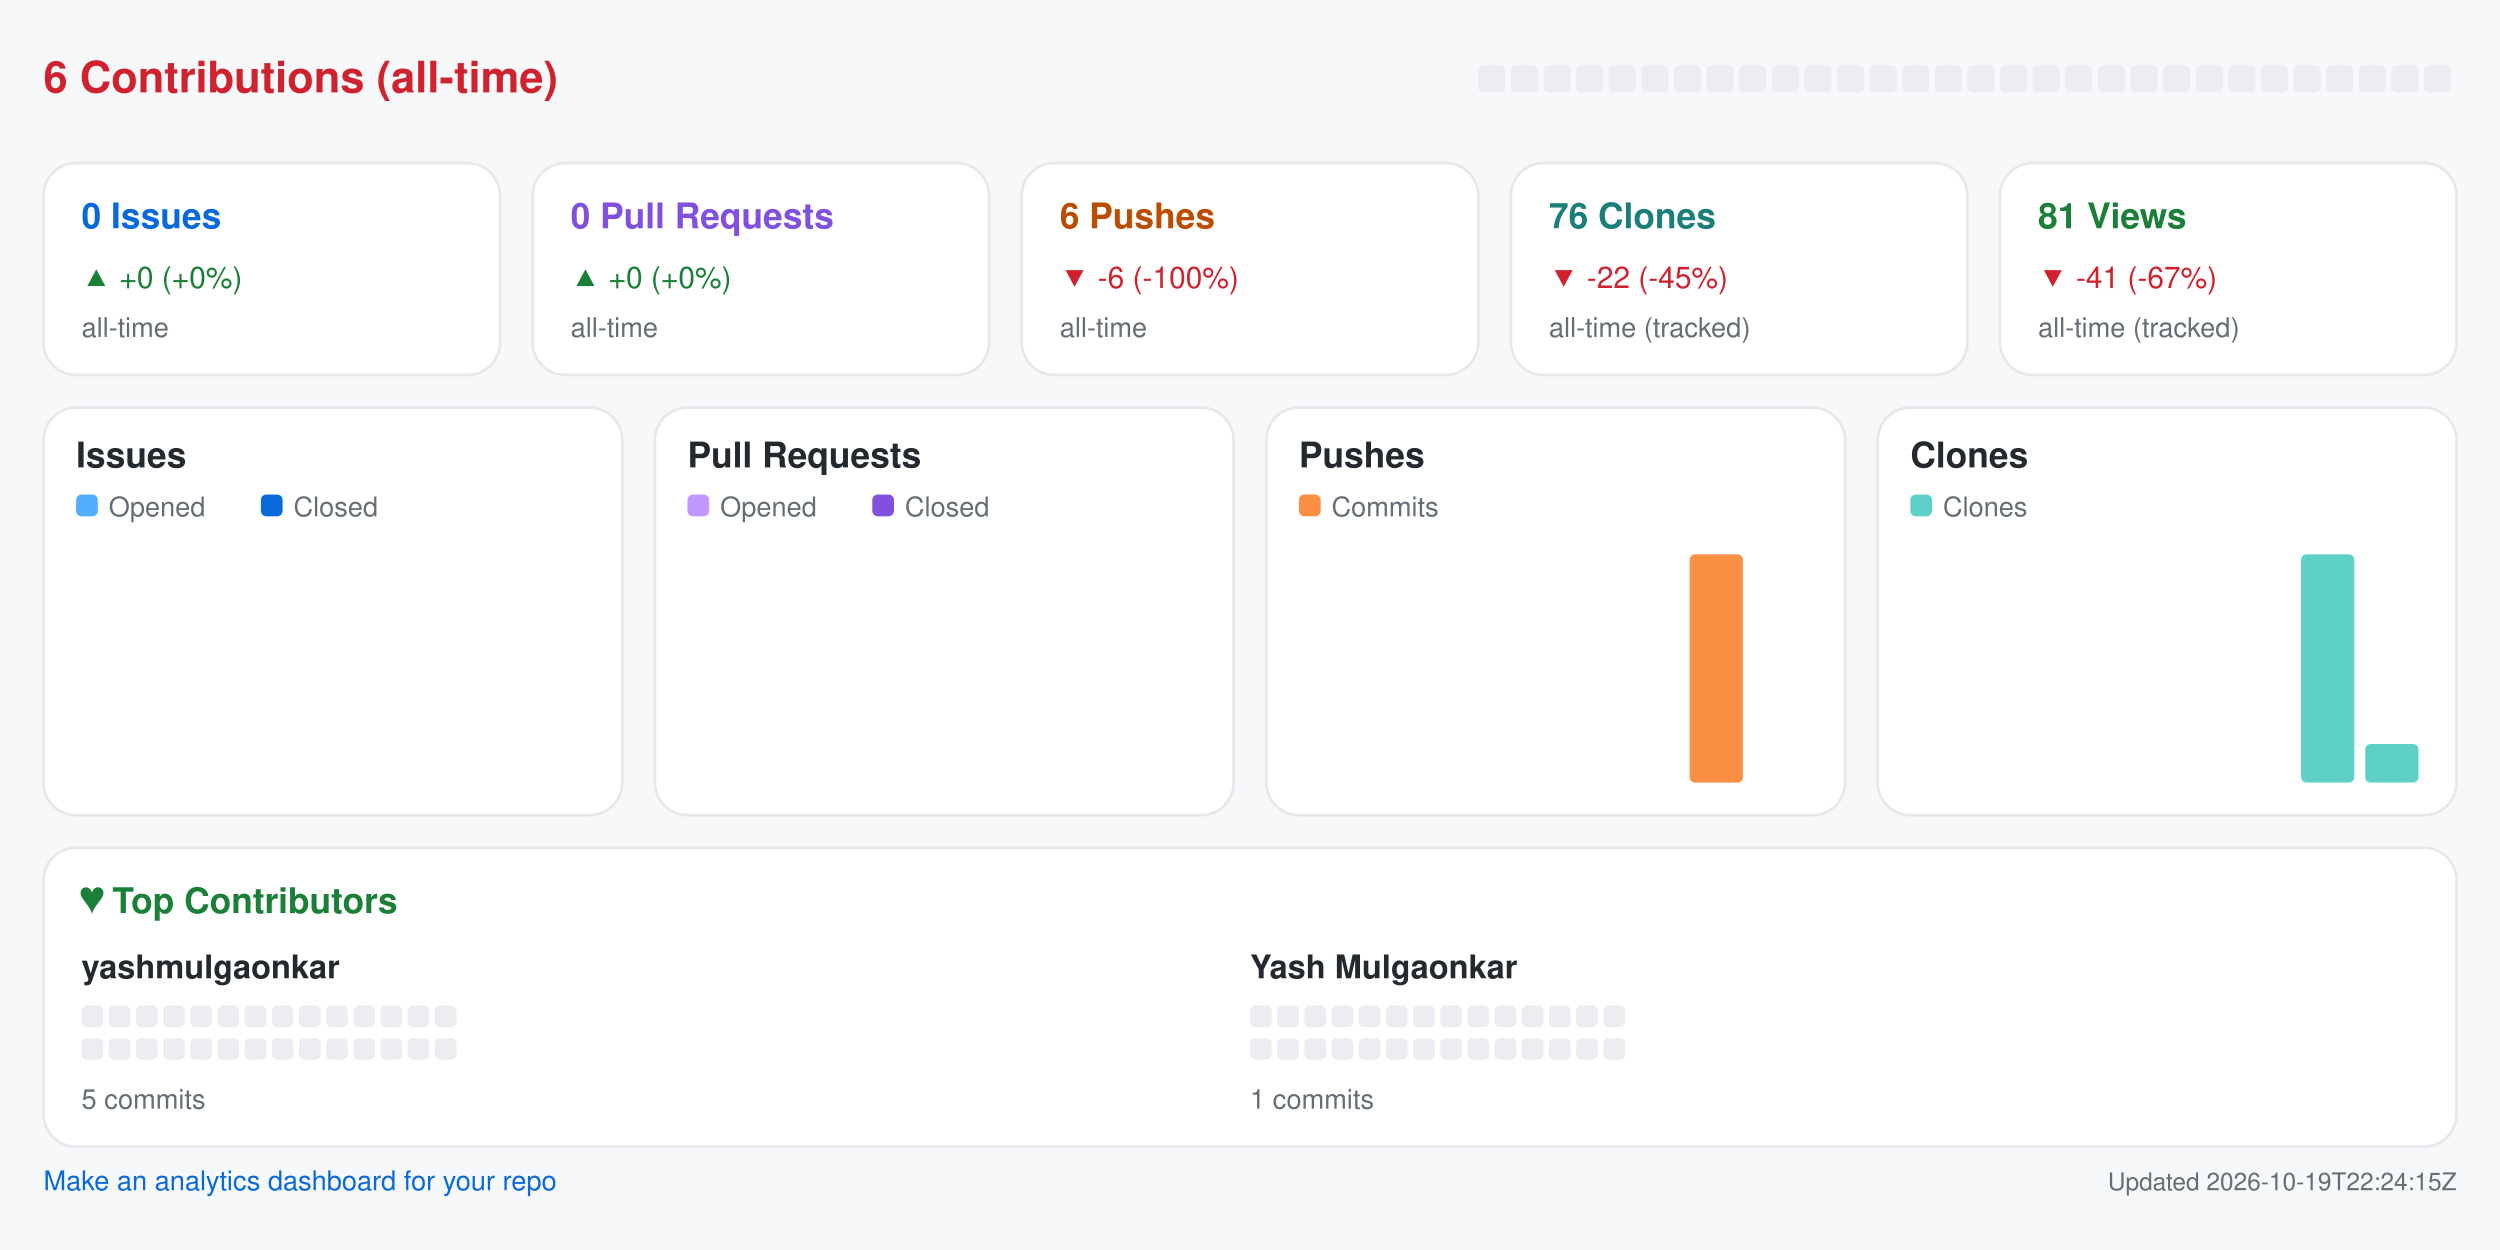
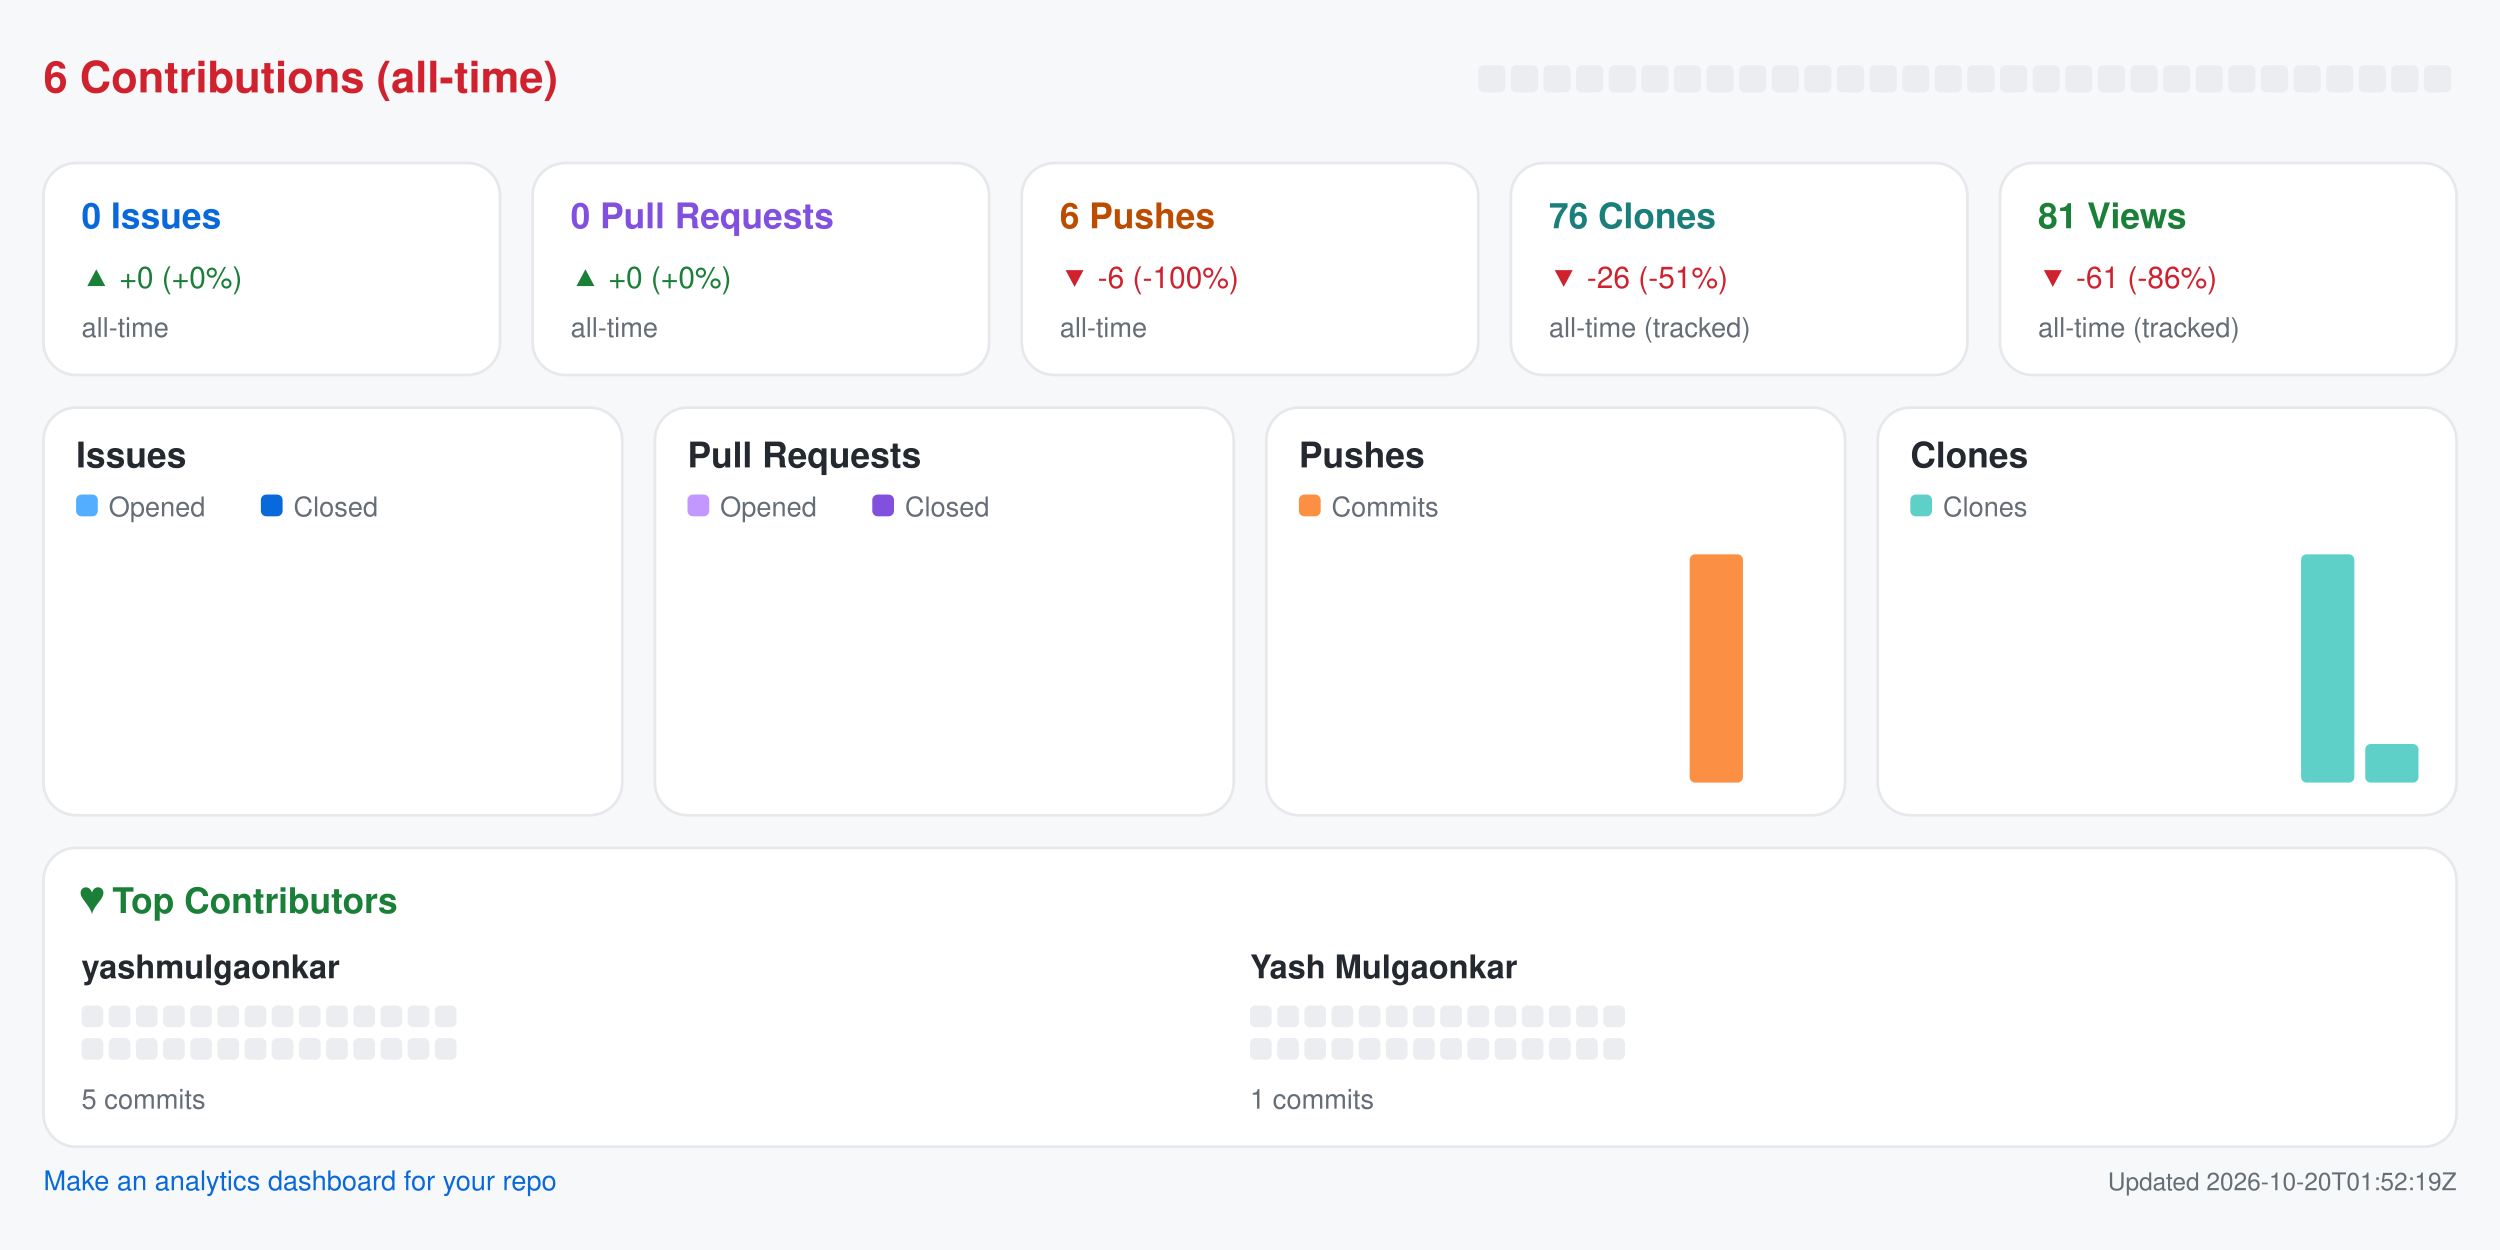
<svg xmlns="http://www.w3.org/2000/svg" width="920" height="460" viewBox="0 0 920 460" role="img" aria-label="Repository analytics for yashmulgaonkar/pi-tools">
  <rect x="0.0" y="0.0" width="920.0" height="460.0" rx="0" fill="#f6f8fa" />
  <text x="16.0" y="34.0" fill="#cf222e" font-size="16" font-family="-apple-system,BlinkMacSystemFont,Segoe UI,Helvetica,Arial,sans-serif" font-weight="600" text-anchor="start">6 Contributions (all-time)</text>
  <rect x="544.0" y="24.0" width="10.0" height="10.0" rx="2" fill="#ebedf0" />
  <rect x="556.0" y="24.0" width="10.0" height="10.0" rx="2" fill="#ebedf0" />
  <rect x="568.0" y="24.0" width="10.0" height="10.0" rx="2" fill="#ebedf0" />
  <rect x="580.0" y="24.0" width="10.0" height="10.0" rx="2" fill="#ebedf0" />
  <rect x="592.0" y="24.0" width="10.0" height="10.0" rx="2" fill="#ebedf0" />
  <rect x="604.0" y="24.0" width="10.0" height="10.0" rx="2" fill="#ebedf0" />
  <rect x="616.0" y="24.0" width="10.0" height="10.0" rx="2" fill="#ebedf0" />
  <rect x="628.0" y="24.0" width="10.0" height="10.0" rx="2" fill="#ebedf0" />
  <rect x="640.0" y="24.0" width="10.0" height="10.0" rx="2" fill="#ebedf0" />
  <rect x="652.0" y="24.0" width="10.0" height="10.0" rx="2" fill="#ebedf0" />
  <rect x="664.0" y="24.0" width="10.0" height="10.0" rx="2" fill="#ebedf0" />
  <rect x="676.0" y="24.0" width="10.0" height="10.0" rx="2" fill="#ebedf0" />
  <rect x="688.0" y="24.0" width="10.0" height="10.0" rx="2" fill="#ebedf0" />
  <rect x="700.0" y="24.0" width="10.0" height="10.0" rx="2" fill="#ebedf0" />
  <rect x="712.0" y="24.0" width="10.0" height="10.0" rx="2" fill="#ebedf0" />
  <rect x="724.0" y="24.0" width="10.0" height="10.0" rx="2" fill="#ebedf0" />
  <rect x="736.0" y="24.0" width="10.0" height="10.0" rx="2" fill="#ebedf0" />
  <rect x="748.0" y="24.0" width="10.0" height="10.0" rx="2" fill="#ebedf0" />
  <rect x="760.0" y="24.0" width="10.0" height="10.0" rx="2" fill="#ebedf0" />
  <rect x="772.0" y="24.0" width="10.0" height="10.0" rx="2" fill="#ebedf0" />
  <rect x="784.0" y="24.0" width="10.0" height="10.0" rx="2" fill="#ebedf0" />
  <rect x="796.0" y="24.0" width="10.0" height="10.0" rx="2" fill="#ebedf0" />
  <rect x="808.0" y="24.0" width="10.0" height="10.0" rx="2" fill="#ebedf0" />
  <rect x="820.0" y="24.0" width="10.0" height="10.0" rx="2" fill="#ebedf0" />
  <rect x="832.0" y="24.0" width="10.0" height="10.0" rx="2" fill="#ebedf0" />
  <rect x="844.0" y="24.0" width="10.0" height="10.0" rx="2" fill="#ebedf0" />
  <rect x="856.0" y="24.0" width="10.0" height="10.0" rx="2" fill="#ebedf0" />
  <rect x="868.0" y="24.0" width="10.0" height="10.0" rx="2" fill="#ebedf0" />
  <rect x="880.0" y="24.0" width="10.0" height="10.0" rx="2" fill="#ebedf0" />
  <rect x="892.0" y="24.0" width="10.0" height="10.0" rx="2" fill="#ebedf0" />
  <rect x="16.0" y="60.0" width="168.0" height="78.0" rx="12" fill="#ffffff" stroke="#e6e8eb" />
  <text x="30.0" y="84.0" fill="#0969da" font-size="13" font-family="-apple-system,BlinkMacSystemFont,Segoe UI,Helvetica,Arial,sans-serif" font-weight="600" text-anchor="start">0 Issues</text>
  <text x="30.0" y="106.0" fill="#1a7f37" font-size="11" font-family="-apple-system,BlinkMacSystemFont,Segoe UI,Helvetica,Arial,sans-serif" font-weight="400" text-anchor="start">▲ +0 (+0%)</text>
  <text x="30.0" y="124.0" fill="#656d76" font-size="10" font-family="-apple-system,BlinkMacSystemFont,Segoe UI,Helvetica,Arial,sans-serif" font-weight="400" text-anchor="start">all-time</text>
  <rect x="196.0" y="60.0" width="168.0" height="78.0" rx="12" fill="#ffffff" stroke="#e6e8eb" />
  <text x="210.0" y="84.0" fill="#8250df" font-size="13" font-family="-apple-system,BlinkMacSystemFont,Segoe UI,Helvetica,Arial,sans-serif" font-weight="600" text-anchor="start">0 Pull Requests</text>
  <text x="210.0" y="106.0" fill="#1a7f37" font-size="11" font-family="-apple-system,BlinkMacSystemFont,Segoe UI,Helvetica,Arial,sans-serif" font-weight="400" text-anchor="start">▲ +0 (+0%)</text>
  <text x="210.0" y="124.0" fill="#656d76" font-size="10" font-family="-apple-system,BlinkMacSystemFont,Segoe UI,Helvetica,Arial,sans-serif" font-weight="400" text-anchor="start">all-time</text>
  <rect x="376.0" y="60.0" width="168.0" height="78.0" rx="12" fill="#ffffff" stroke="#e6e8eb" />
  <text x="390.0" y="84.0" fill="#bc4c00" font-size="13" font-family="-apple-system,BlinkMacSystemFont,Segoe UI,Helvetica,Arial,sans-serif" font-weight="600" text-anchor="start">6 Pushes</text>
  <text x="390.0" y="106.0" fill="#cf222e" font-size="11" font-family="-apple-system,BlinkMacSystemFont,Segoe UI,Helvetica,Arial,sans-serif" font-weight="400" text-anchor="start">▼ -6 (-100%)</text>
  <text x="390.0" y="124.0" fill="#656d76" font-size="10" font-family="-apple-system,BlinkMacSystemFont,Segoe UI,Helvetica,Arial,sans-serif" font-weight="400" text-anchor="start">all-time</text>
  <rect x="556.0" y="60.0" width="168.0" height="78.0" rx="12" fill="#ffffff" stroke="#e6e8eb" />
  <text x="570.0" y="84.0" fill="#1a7f7a" font-size="13" font-family="-apple-system,BlinkMacSystemFont,Segoe UI,Helvetica,Arial,sans-serif" font-weight="600" text-anchor="start">76 Clones</text>
-   <text x="570.0" y="106.0" fill="#cf222e" font-size="11" font-family="-apple-system,BlinkMacSystemFont,Segoe UI,Helvetica,Arial,sans-serif" font-weight="400" text-anchor="start">▼ -22 (-45%)</text>
+   <text x="570.0" y="106.0" fill="#cf222e" font-size="11" font-family="-apple-system,BlinkMacSystemFont,Segoe UI,Helvetica,Arial,sans-serif" font-weight="400" text-anchor="start">▼ -26 (-51%)</text>
  <text x="570.0" y="124.0" fill="#656d76" font-size="10" font-family="-apple-system,BlinkMacSystemFont,Segoe UI,Helvetica,Arial,sans-serif" font-weight="400" text-anchor="start">all-time (tracked)</text>
  <rect x="736.0" y="60.0" width="168.0" height="78.0" rx="12" fill="#ffffff" stroke="#e6e8eb" />
  <text x="750.0" y="84.0" fill="#1a7f37" font-size="13" font-family="-apple-system,BlinkMacSystemFont,Segoe UI,Helvetica,Arial,sans-serif" font-weight="600" text-anchor="start">81 Views</text>
-   <text x="750.0" y="106.0" fill="#cf222e" font-size="11" font-family="-apple-system,BlinkMacSystemFont,Segoe UI,Helvetica,Arial,sans-serif" font-weight="400" text-anchor="start">▼ -41 (-67%)</text>
+   <text x="750.0" y="106.0" fill="#cf222e" font-size="11" font-family="-apple-system,BlinkMacSystemFont,Segoe UI,Helvetica,Arial,sans-serif" font-weight="400" text-anchor="start">▼ -61 (-86%)</text>
  <text x="750.0" y="124.0" fill="#656d76" font-size="10" font-family="-apple-system,BlinkMacSystemFont,Segoe UI,Helvetica,Arial,sans-serif" font-weight="400" text-anchor="start">all-time (tracked)</text>
  <rect x="16.0" y="150.0" width="213.0" height="150.0" rx="12" fill="#ffffff" stroke="#e6e8eb" />
  <text x="28.0" y="172.0" fill="#24292f" font-size="13" font-family="-apple-system,BlinkMacSystemFont,Segoe UI,Helvetica,Arial,sans-serif" font-weight="600" text-anchor="start">Issues</text>
  <rect x="28.0" y="182.0" width="8.0" height="8.0" rx="2" fill="#54aeff" />
  <text x="40.0" y="190.0" fill="#656d76" font-size="10" font-family="-apple-system,BlinkMacSystemFont,Segoe UI,Helvetica,Arial,sans-serif" font-weight="400" text-anchor="start">Opened</text>
  <rect x="96.0" y="182.0" width="8.0" height="8.0" rx="2" fill="#0969da" />
  <text x="108.0" y="190.0" fill="#656d76" font-size="10" font-family="-apple-system,BlinkMacSystemFont,Segoe UI,Helvetica,Arial,sans-serif" font-weight="400" text-anchor="start">Closed</text>
  <rect x="30.0" y="288.0" width="8.8" height="0.0" rx="2" fill="#54aeff" />
  <rect x="39.8" y="288.0" width="8.8" height="0.0" rx="2" fill="#0969da" />
  <rect x="53.6" y="288.0" width="8.8" height="0.0" rx="2" fill="#54aeff" />
  <rect x="63.4" y="288.0" width="8.8" height="0.0" rx="2" fill="#0969da" />
  <rect x="77.2" y="288.0" width="8.8" height="0.0" rx="2" fill="#54aeff" />
  <rect x="87.1" y="288.0" width="8.8" height="0.0" rx="2" fill="#0969da" />
  <rect x="100.9" y="288.0" width="8.8" height="0.0" rx="2" fill="#54aeff" />
  <rect x="110.7" y="288.0" width="8.8" height="0.0" rx="2" fill="#0969da" />
  <rect x="124.5" y="288.0" width="8.8" height="0.0" rx="2" fill="#54aeff" />
  <rect x="134.3" y="288.0" width="8.8" height="0.0" rx="2" fill="#0969da" />
  <rect x="148.1" y="288.0" width="8.8" height="0.0" rx="2" fill="#54aeff" />
  <rect x="157.9" y="288.0" width="8.8" height="0.0" rx="2" fill="#0969da" />
  <rect x="171.8" y="288.0" width="8.8" height="0.0" rx="2" fill="#54aeff" />
  <rect x="181.6" y="288.0" width="8.8" height="0.0" rx="2" fill="#0969da" />
  <rect x="195.4" y="288.0" width="8.8" height="0.0" rx="2" fill="#54aeff" />
  <rect x="205.2" y="288.0" width="8.8" height="0.0" rx="2" fill="#0969da" />
  <rect x="241.0" y="150.0" width="213.0" height="150.0" rx="12" fill="#ffffff" stroke="#e6e8eb" />
  <text x="253.0" y="172.0" fill="#24292f" font-size="13" font-family="-apple-system,BlinkMacSystemFont,Segoe UI,Helvetica,Arial,sans-serif" font-weight="600" text-anchor="start">Pull Requests</text>
  <rect x="253.0" y="182.0" width="8.0" height="8.0" rx="2" fill="#c297ff" />
  <text x="265.0" y="190.0" fill="#656d76" font-size="10" font-family="-apple-system,BlinkMacSystemFont,Segoe UI,Helvetica,Arial,sans-serif" font-weight="400" text-anchor="start">Opened</text>
  <rect x="321.0" y="182.0" width="8.0" height="8.0" rx="2" fill="#8250df" />
  <text x="333.0" y="190.0" fill="#656d76" font-size="10" font-family="-apple-system,BlinkMacSystemFont,Segoe UI,Helvetica,Arial,sans-serif" font-weight="400" text-anchor="start">Closed</text>
  <rect x="255.0" y="288.0" width="8.8" height="0.0" rx="2" fill="#c297ff" />
  <rect x="264.8" y="288.0" width="8.8" height="0.0" rx="2" fill="#8250df" />
  <rect x="278.6" y="288.0" width="8.8" height="0.0" rx="2" fill="#c297ff" />
  <rect x="288.4" y="288.0" width="8.8" height="0.0" rx="2" fill="#8250df" />
  <rect x="302.2" y="288.0" width="8.8" height="0.0" rx="2" fill="#c297ff" />
  <rect x="312.1" y="288.0" width="8.8" height="0.0" rx="2" fill="#8250df" />
  <rect x="325.9" y="288.0" width="8.8" height="0.0" rx="2" fill="#c297ff" />
  <rect x="335.7" y="288.0" width="8.8" height="0.0" rx="2" fill="#8250df" />
  <rect x="349.5" y="288.0" width="8.8" height="0.0" rx="2" fill="#c297ff" />
  <rect x="359.3" y="288.0" width="8.8" height="0.0" rx="2" fill="#8250df" />
  <rect x="373.1" y="288.0" width="8.8" height="0.0" rx="2" fill="#c297ff" />
  <rect x="382.9" y="288.0" width="8.8" height="0.0" rx="2" fill="#8250df" />
  <rect x="396.8" y="288.0" width="8.8" height="0.0" rx="2" fill="#c297ff" />
  <rect x="406.6" y="288.0" width="8.8" height="0.0" rx="2" fill="#8250df" />
  <rect x="420.4" y="288.0" width="8.8" height="0.0" rx="2" fill="#c297ff" />
  <rect x="430.2" y="288.0" width="8.8" height="0.0" rx="2" fill="#8250df" />
  <rect x="466.0" y="150.0" width="213.0" height="150.0" rx="12" fill="#ffffff" stroke="#e6e8eb" />
  <text x="478.0" y="172.0" fill="#24292f" font-size="13" font-family="-apple-system,BlinkMacSystemFont,Segoe UI,Helvetica,Arial,sans-serif" font-weight="600" text-anchor="start">Pushes</text>
  <rect x="478.0" y="182.0" width="8.0" height="8.0" rx="2" fill="#fb8f44" />
  <text x="490.0" y="190.0" fill="#656d76" font-size="10" font-family="-apple-system,BlinkMacSystemFont,Segoe UI,Helvetica,Arial,sans-serif" font-weight="400" text-anchor="start">Commits</text>
  <rect x="480.0" y="288.0" width="19.6" height="0.0" rx="2" fill="#fb8f44" />
  <rect x="503.6" y="288.0" width="19.6" height="0.0" rx="2" fill="#fb8f44" />
  <rect x="527.2" y="288.0" width="19.6" height="0.0" rx="2" fill="#fb8f44" />
  <rect x="550.9" y="288.0" width="19.6" height="0.0" rx="2" fill="#fb8f44" />
  <rect x="574.5" y="288.0" width="19.6" height="0.0" rx="2" fill="#fb8f44" />
  <rect x="598.1" y="288.0" width="19.6" height="0.0" rx="2" fill="#fb8f44" />
  <rect x="621.8" y="204.0" width="19.6" height="84.0" rx="2" fill="#fb8f44" />
  <rect x="645.4" y="288.0" width="19.6" height="0.0" rx="2" fill="#fb8f44" />
  <rect x="691.0" y="150.0" width="213.0" height="150.0" rx="12" fill="#ffffff" stroke="#e6e8eb" />
  <text x="703.0" y="172.0" fill="#24292f" font-size="13" font-family="-apple-system,BlinkMacSystemFont,Segoe UI,Helvetica,Arial,sans-serif" font-weight="600" text-anchor="start">Clones</text>
  <rect x="703.0" y="182.0" width="8.0" height="8.0" rx="2" fill="#5fd0c8" />
  <text x="715.0" y="190.0" fill="#656d76" font-size="10" font-family="-apple-system,BlinkMacSystemFont,Segoe UI,Helvetica,Arial,sans-serif" font-weight="400" text-anchor="start">Clones</text>
  <rect x="705.0" y="288.0" width="19.6" height="0.0" rx="2" fill="#5fd0c8" />
  <rect x="728.6" y="288.0" width="19.6" height="0.0" rx="2" fill="#5fd0c8" />
  <rect x="752.2" y="288.0" width="19.6" height="0.0" rx="2" fill="#5fd0c8" />
  <rect x="775.9" y="288.0" width="19.6" height="0.0" rx="2" fill="#5fd0c8" />
  <rect x="799.5" y="288.0" width="19.6" height="0.0" rx="2" fill="#5fd0c8" />
  <rect x="823.1" y="288.0" width="19.6" height="0.0" rx="2" fill="#5fd0c8" />
  <rect x="846.8" y="204.0" width="19.6" height="84.0" rx="2" fill="#5fd0c8" />
  <rect x="870.4" y="273.8" width="19.6" height="14.2" rx="2" fill="#5fd0c8" />
  <rect x="16.0" y="312.0" width="888.0" height="110.0" rx="12" fill="#ffffff" stroke="#e6e8eb" />
  <text x="30.0" y="336.0" fill="#1a7f37" font-size="13" font-family="-apple-system,BlinkMacSystemFont,Segoe UI,Helvetica,Arial,sans-serif" font-weight="600" text-anchor="start">♥  Top Contributors</text>
  <text x="30.0" y="360.0" fill="#24292f" font-size="12" font-family="-apple-system,BlinkMacSystemFont,Segoe UI,Helvetica,Arial,sans-serif" font-weight="600" text-anchor="start">yashmulgaonkar</text>
  <rect x="30.0" y="370.0" width="8.0" height="8.0" rx="2" fill="#ebedf0" />
  <rect x="40.0" y="370.0" width="8.0" height="8.0" rx="2" fill="#ebedf0" />
  <rect x="50.0" y="370.0" width="8.0" height="8.0" rx="2" fill="#ebedf0" />
  <rect x="60.0" y="370.0" width="8.0" height="8.0" rx="2" fill="#ebedf0" />
  <rect x="70.0" y="370.0" width="8.0" height="8.0" rx="2" fill="#ebedf0" />
  <rect x="80.0" y="370.0" width="8.0" height="8.0" rx="2" fill="#ebedf0" />
  <rect x="90.0" y="370.0" width="8.0" height="8.0" rx="2" fill="#ebedf0" />
  <rect x="100.0" y="370.0" width="8.0" height="8.0" rx="2" fill="#ebedf0" />
  <rect x="110.0" y="370.0" width="8.0" height="8.0" rx="2" fill="#ebedf0" />
  <rect x="120.0" y="370.0" width="8.0" height="8.0" rx="2" fill="#ebedf0" />
  <rect x="130.0" y="370.0" width="8.0" height="8.0" rx="2" fill="#ebedf0" />
  <rect x="140.0" y="370.0" width="8.0" height="8.0" rx="2" fill="#ebedf0" />
  <rect x="150.0" y="370.0" width="8.0" height="8.0" rx="2" fill="#ebedf0" />
  <rect x="160.0" y="370.0" width="8.0" height="8.0" rx="2" fill="#ebedf0" />
  <rect x="30.0" y="382.0" width="8.0" height="8.0" rx="2" fill="#ebedf0" />
  <rect x="40.0" y="382.0" width="8.0" height="8.0" rx="2" fill="#ebedf0" />
  <rect x="50.0" y="382.0" width="8.0" height="8.0" rx="2" fill="#ebedf0" />
  <rect x="60.0" y="382.0" width="8.0" height="8.0" rx="2" fill="#ebedf0" />
  <rect x="70.0" y="382.0" width="8.0" height="8.0" rx="2" fill="#ebedf0" />
  <rect x="80.0" y="382.0" width="8.0" height="8.0" rx="2" fill="#ebedf0" />
  <rect x="90.0" y="382.0" width="8.0" height="8.0" rx="2" fill="#ebedf0" />
  <rect x="100.0" y="382.0" width="8.0" height="8.0" rx="2" fill="#ebedf0" />
  <rect x="110.0" y="382.0" width="8.0" height="8.0" rx="2" fill="#ebedf0" />
  <rect x="120.0" y="382.0" width="8.0" height="8.0" rx="2" fill="#ebedf0" />
  <rect x="130.0" y="382.0" width="8.0" height="8.0" rx="2" fill="#ebedf0" />
  <rect x="140.0" y="382.0" width="8.0" height="8.0" rx="2" fill="#ebedf0" />
  <rect x="150.0" y="382.0" width="8.0" height="8.0" rx="2" fill="#ebedf0" />
  <rect x="160.0" y="382.0" width="8.0" height="8.0" rx="2" fill="#ebedf0" />
  <text x="30.0" y="408.0" fill="#656d76" font-size="10" font-family="-apple-system,BlinkMacSystemFont,Segoe UI,Helvetica,Arial,sans-serif" font-weight="400" text-anchor="start">5 commits</text>
  <text x="460.0" y="360.0" fill="#24292f" font-size="12" font-family="-apple-system,BlinkMacSystemFont,Segoe UI,Helvetica,Arial,sans-serif" font-weight="600" text-anchor="start">Yash Mulgaonkar</text>
  <rect x="460.0" y="370.0" width="8.0" height="8.0" rx="2" fill="#ebedf0" />
  <rect x="470.0" y="370.0" width="8.0" height="8.0" rx="2" fill="#ebedf0" />
  <rect x="480.0" y="370.0" width="8.0" height="8.0" rx="2" fill="#ebedf0" />
  <rect x="490.0" y="370.0" width="8.0" height="8.0" rx="2" fill="#ebedf0" />
  <rect x="500.0" y="370.0" width="8.0" height="8.0" rx="2" fill="#ebedf0" />
  <rect x="510.0" y="370.0" width="8.0" height="8.0" rx="2" fill="#ebedf0" />
  <rect x="520.0" y="370.0" width="8.0" height="8.0" rx="2" fill="#ebedf0" />
  <rect x="530.0" y="370.0" width="8.0" height="8.0" rx="2" fill="#ebedf0" />
  <rect x="540.0" y="370.0" width="8.0" height="8.0" rx="2" fill="#ebedf0" />
  <rect x="550.0" y="370.0" width="8.0" height="8.0" rx="2" fill="#ebedf0" />
  <rect x="560.0" y="370.0" width="8.0" height="8.0" rx="2" fill="#ebedf0" />
  <rect x="570.0" y="370.0" width="8.0" height="8.0" rx="2" fill="#ebedf0" />
  <rect x="580.0" y="370.0" width="8.0" height="8.0" rx="2" fill="#ebedf0" />
  <rect x="590.0" y="370.0" width="8.0" height="8.0" rx="2" fill="#ebedf0" />
  <rect x="460.0" y="382.0" width="8.0" height="8.0" rx="2" fill="#ebedf0" />
  <rect x="470.0" y="382.0" width="8.0" height="8.0" rx="2" fill="#ebedf0" />
  <rect x="480.0" y="382.0" width="8.0" height="8.0" rx="2" fill="#ebedf0" />
  <rect x="490.0" y="382.0" width="8.0" height="8.0" rx="2" fill="#ebedf0" />
  <rect x="500.0" y="382.0" width="8.0" height="8.0" rx="2" fill="#ebedf0" />
  <rect x="510.0" y="382.0" width="8.0" height="8.0" rx="2" fill="#ebedf0" />
  <rect x="520.0" y="382.0" width="8.0" height="8.0" rx="2" fill="#ebedf0" />
  <rect x="530.0" y="382.0" width="8.0" height="8.0" rx="2" fill="#ebedf0" />
  <rect x="540.0" y="382.0" width="8.0" height="8.0" rx="2" fill="#ebedf0" />
  <rect x="550.0" y="382.0" width="8.0" height="8.0" rx="2" fill="#ebedf0" />
  <rect x="560.0" y="382.0" width="8.0" height="8.0" rx="2" fill="#ebedf0" />
  <rect x="570.0" y="382.0" width="8.0" height="8.0" rx="2" fill="#ebedf0" />
  <rect x="580.0" y="382.0" width="8.0" height="8.0" rx="2" fill="#ebedf0" />
  <rect x="590.0" y="382.0" width="8.0" height="8.0" rx="2" fill="#ebedf0" />
  <text x="460.0" y="408.0" fill="#656d76" font-size="10" font-family="-apple-system,BlinkMacSystemFont,Segoe UI,Helvetica,Arial,sans-serif" font-weight="400" text-anchor="start">1 commits</text>
  <a href="https://github.com/yashmulgaonkar/repo-analytics" target="_blank" rel="noopener noreferrer">
    <text x="16.0" y="438.0" fill="#0969da" font-size="10" font-family="-apple-system,BlinkMacSystemFont,Segoe UI,Helvetica,Arial,sans-serif" font-weight="400" text-anchor="start">Make an analytics dashboard for your repo</text>
  </a>
-   <text x="904.0" y="438.0" fill="#656d76" font-size="9" font-family="-apple-system,BlinkMacSystemFont,Segoe UI,Helvetica,Arial,sans-serif" font-weight="400" text-anchor="end">Updated 2026-10-19T22:24:15Z</text>
+   <text x="904.0" y="438.0" fill="#656d76" font-size="9" font-family="-apple-system,BlinkMacSystemFont,Segoe UI,Helvetica,Arial,sans-serif" font-weight="400" text-anchor="end">Updated 2026-10-20T01:52:19Z</text>
</svg>
